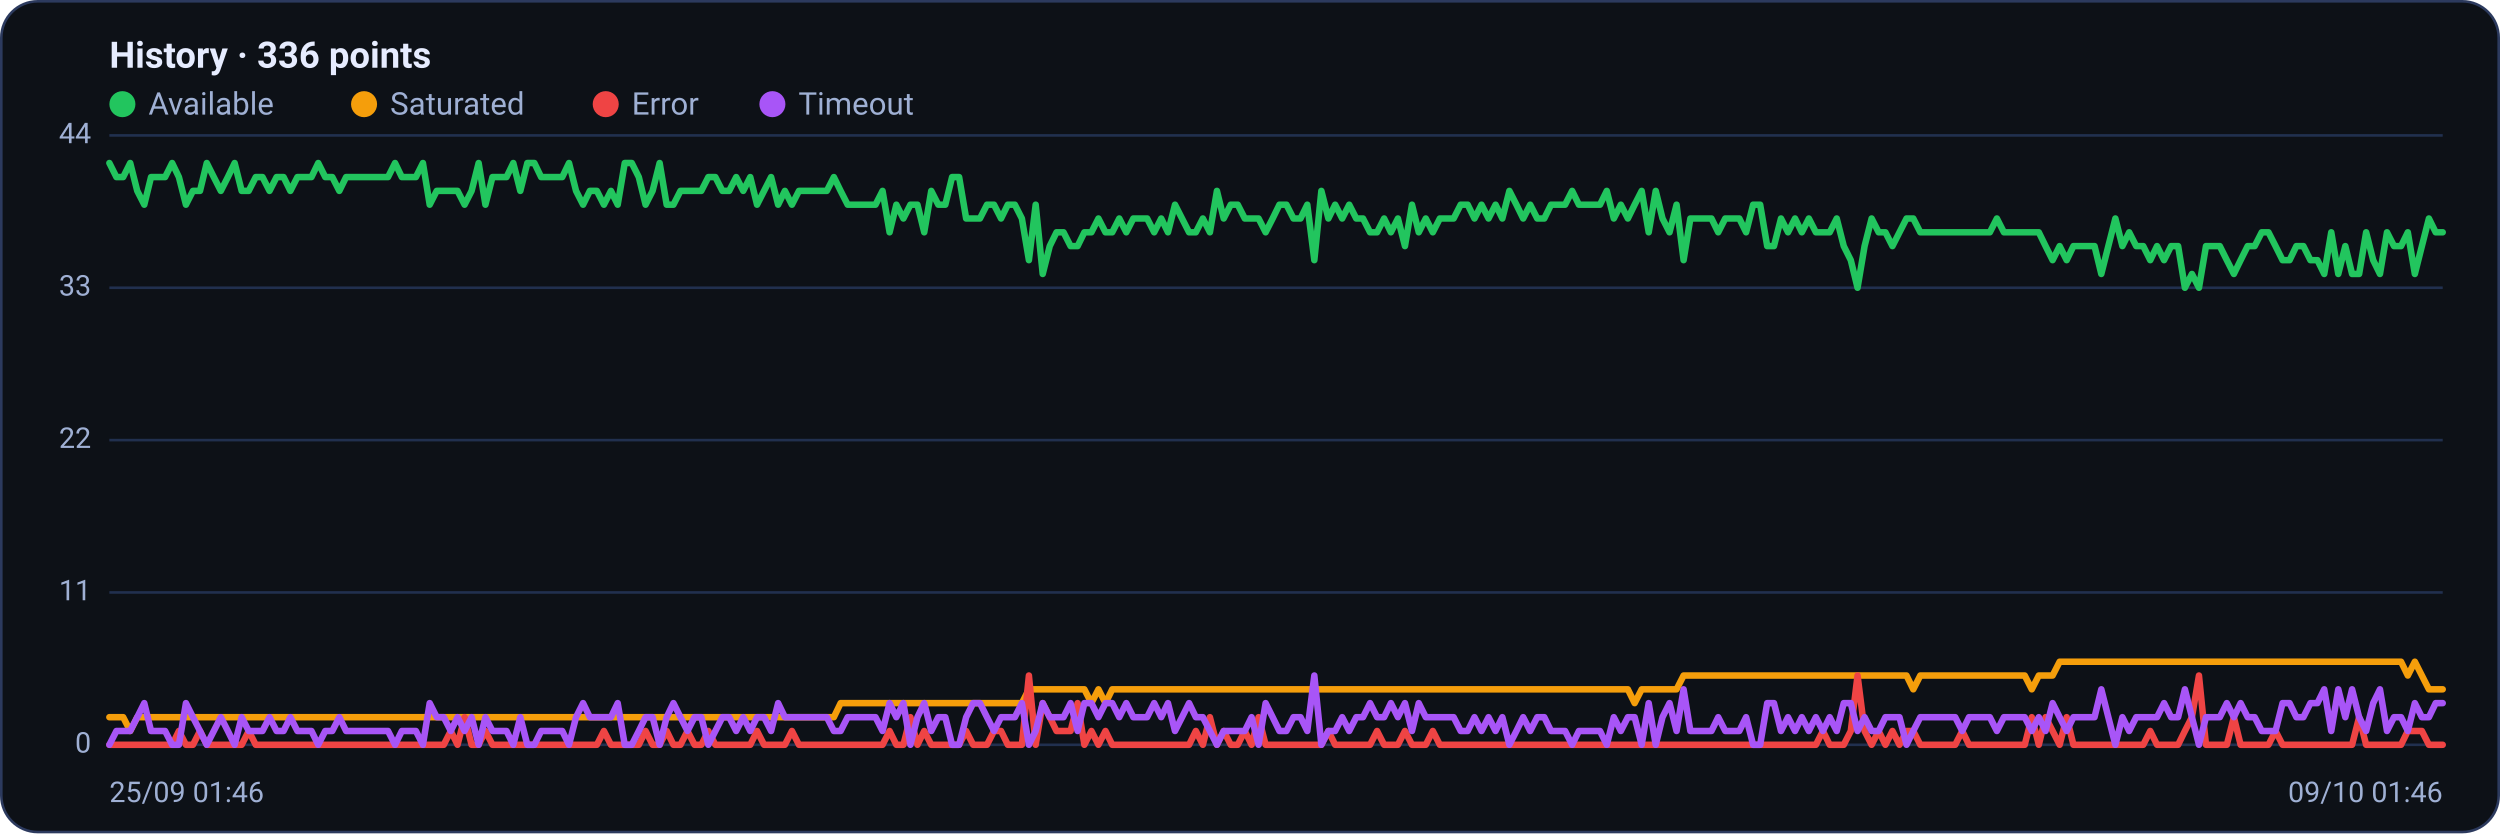
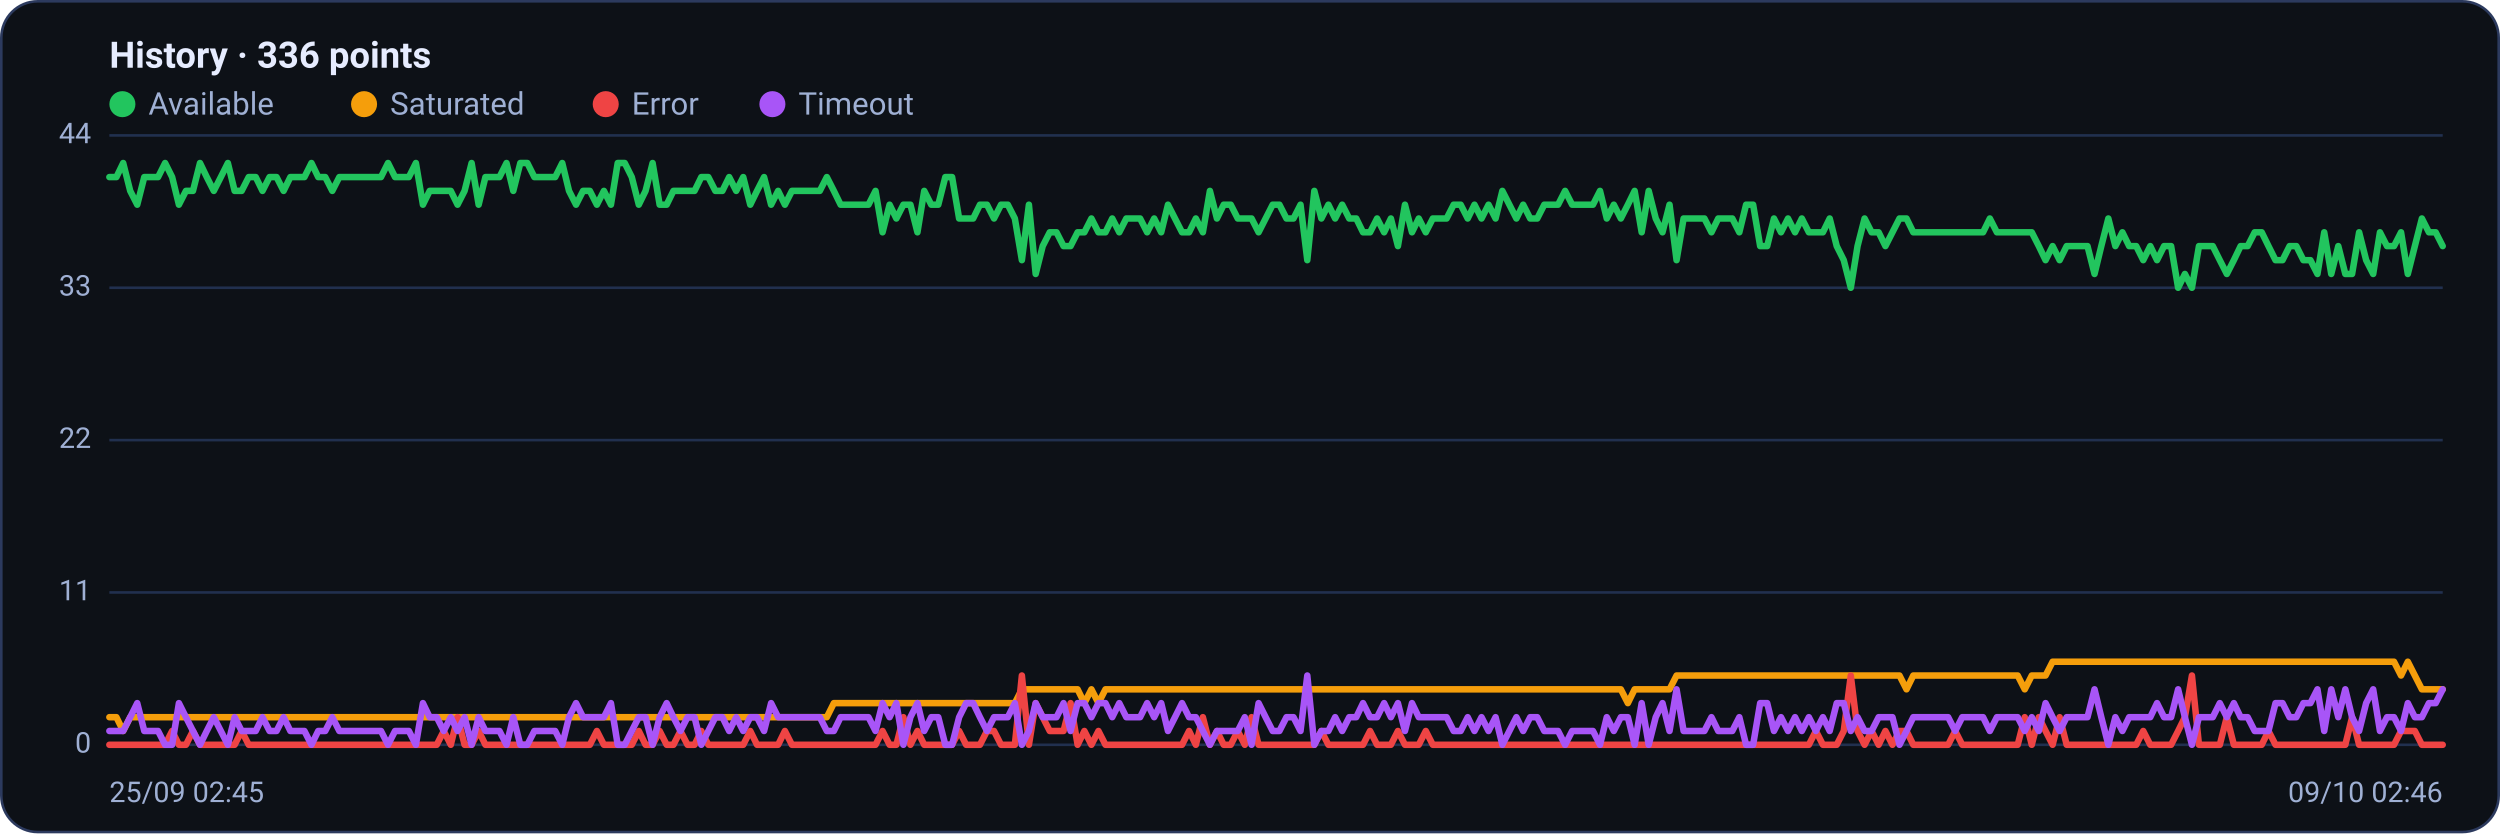
<svg xmlns="http://www.w3.org/2000/svg" viewBox="0 0 960 320" width="960" height="320" font-family="Segoe UI, system-ui, -apple-system, Roboto, Helvetica, Arial, sans-serif" role="img" aria-label="Availability history per region">
  <rect x="0.5" y="0.5" width="959" height="319" rx="14" fill="#0d1117" stroke="#2c3a5e" />
  <text x="42" y="26" font-size="14" font-weight="600" fill="#e6ecff">History · 336 points</text>
  <circle cx="47" cy="40" r="5" fill="#22c55e" />
  <text x="57" y="44" font-size="12" fill="#9fb0d4">Available</text>
  <circle cx="139.8" cy="40" r="5" fill="#f59e0b" />
  <text x="149.8" y="44" font-size="12" fill="#9fb0d4">Saturated</text>
  <circle cx="232.6" cy="40" r="5" fill="#ef4444" />
  <text x="242.6" y="44" font-size="12" fill="#9fb0d4">Error</text>
  <circle cx="296.6" cy="40" r="5" fill="#a855f7" />
  <text x="306.6" y="44" font-size="12" fill="#9fb0d4">Timeout</text>
  <line x1="42" y1="286.0" x2="938" y2="286.0" stroke="#21304f" stroke-width="1" />
  <text x="35" y="289.0" text-anchor="end" font-size="11" fill="#9fb0d4">0</text>
  <line x1="42" y1="227.5" x2="938" y2="227.5" stroke="#21304f" stroke-width="1" />
  <text x="35" y="230.5" text-anchor="end" font-size="11" fill="#9fb0d4">11</text>
  <line x1="42" y1="169.0" x2="938" y2="169.0" stroke="#21304f" stroke-width="1" />
  <text x="35" y="172.0" text-anchor="end" font-size="11" fill="#9fb0d4">22</text>
  <line x1="42" y1="110.5" x2="938" y2="110.5" stroke="#21304f" stroke-width="1" />
  <text x="35" y="113.5" text-anchor="end" font-size="11" fill="#9fb0d4">33</text>
  <line x1="42" y1="52.0" x2="938" y2="52.0" stroke="#21304f" stroke-width="1" />
  <text x="35" y="55.0" text-anchor="end" font-size="11" fill="#9fb0d4">44</text>
-   <polyline fill="none" stroke="#22c55e" stroke-width="2.5" stroke-linejoin="round" stroke-linecap="round" points="42.0,62.6 44.7,68.0 47.3,68.0 50.0,62.6 52.7,73.3 55.4,78.6 58.0,68.0 60.7,68.0 63.4,68.0 66.1,62.6 68.7,68.0 71.4,78.6 74.1,73.3 76.8,73.3 79.4,62.6 82.1,68.0 84.8,73.3 87.5,68.0 90.1,62.6 92.8,73.3 95.5,73.3 98.2,68.0 100.8,68.0 103.5,73.3 106.2,68.0 108.9,68.0 111.5,73.3 114.2,68.0 116.9,68.0 119.6,68.0 122.2,62.6 124.9,68.0 127.6,68.0 130.3,73.3 132.9,68.0 135.6,68.0 138.3,68.0 141.0,68.0 143.6,68.0 146.3,68.0 149.0,68.0 151.7,62.6 154.3,68.0 157.0,68.0 159.7,68.0 162.4,62.6 165.0,78.6 167.7,73.3 170.4,73.3 173.1,73.3 175.7,73.3 178.4,78.6 181.1,73.3 183.8,62.6 186.4,78.6 189.1,68.0 191.8,68.0 194.5,68.0 197.1,62.6 199.8,73.3 202.5,62.6 205.2,62.6 207.8,68.0 210.5,68.0 213.2,68.0 215.9,68.0 218.5,62.6 221.2,73.3 223.9,78.6 226.5,73.3 229.2,73.3 231.9,78.6 234.6,73.3 237.2,78.6 239.9,62.6 242.6,62.6 245.3,68.0 247.9,78.6 250.6,73.3 253.3,62.6 256.0,78.6 258.6,78.6 261.3,73.3 264.0,73.3 266.7,73.3 269.3,73.3 272.0,68.0 274.7,68.0 277.4,73.3 280.0,73.3 282.7,68.0 285.4,73.3 288.1,68.0 290.7,78.6 293.4,73.3 296.1,68.0 298.8,78.6 301.4,73.3 304.1,78.6 306.8,73.3 309.5,73.3 312.1,73.3 314.8,73.3 317.5,73.3 320.2,68.0 322.8,73.3 325.5,78.6 328.2,78.6 330.9,78.6 333.5,78.6 336.2,78.6 338.9,73.3 341.6,89.2 344.2,78.6 346.9,83.9 349.6,78.6 352.3,78.6 354.9,89.2 357.6,73.3 360.3,78.6 363.0,78.6 365.6,68.0 368.3,68.0 371.0,83.9 373.7,83.9 376.3,83.9 379.0,78.6 381.7,78.6 384.4,83.9 387.0,78.6 389.7,78.6 392.4,83.9 395.1,99.9 397.7,78.6 400.4,105.2 403.1,94.5 405.7,89.2 408.4,89.2 411.1,94.5 413.8,94.5 416.4,89.2 419.1,89.2 421.8,83.9 424.5,89.2 427.1,89.2 429.8,83.9 432.5,89.2 435.2,83.9 437.8,83.9 440.5,83.9 443.2,89.2 445.9,83.9 448.5,89.2 451.2,78.6 453.9,83.9 456.6,89.2 459.2,89.2 461.9,83.9 464.6,89.2 467.3,73.3 469.9,83.9 472.6,78.6 475.3,78.6 478.0,83.9 480.6,83.9 483.3,83.9 486.0,89.2 488.7,83.9 491.3,78.6 494.0,78.6 496.7,83.9 499.4,83.9 502.0,78.6 504.7,99.9 507.4,73.3 510.1,83.9 512.7,78.6 515.4,83.9 518.1,78.6 520.8,83.9 523.4,83.9 526.1,89.2 528.8,89.2 531.5,83.9 534.1,89.2 536.8,83.9 539.5,94.5 542.2,78.6 544.8,89.2 547.5,83.9 550.2,89.2 552.9,83.9 555.5,83.9 558.2,83.9 560.9,78.6 563.6,78.6 566.2,83.9 568.9,78.6 571.6,83.9 574.3,78.6 576.9,83.9 579.6,73.3 582.3,78.6 584.9,83.9 587.6,78.6 590.3,83.9 593.0,83.9 595.6,78.6 598.3,78.6 601.0,78.6 603.7,73.3 606.3,78.6 609.0,78.6 611.7,78.6 614.4,78.6 617.0,73.3 619.7,83.9 622.4,78.6 625.1,83.9 627.7,78.6 630.4,73.3 633.1,89.2 635.8,73.3 638.4,83.9 641.1,89.2 643.8,78.6 646.5,99.9 649.1,83.9 651.8,83.9 654.5,83.9 657.2,83.9 659.8,89.2 662.5,83.9 665.2,83.9 667.9,83.9 670.5,89.2 673.2,78.6 675.9,78.6 678.6,94.5 681.2,94.5 683.9,83.9 686.6,89.2 689.3,83.9 691.9,89.2 694.6,83.9 697.3,89.2 700.0,89.2 702.6,89.2 705.3,83.9 708.0,94.5 710.7,99.9 713.3,110.5 716.0,94.5 718.7,83.9 721.4,89.2 724.0,89.2 726.7,94.5 729.4,89.2 732.1,83.9 734.7,83.9 737.4,89.2 740.1,89.2 742.8,89.2 745.4,89.2 748.1,89.2 750.8,89.2 753.5,89.2 756.1,89.2 758.8,89.2 761.5,89.2 764.1,89.2 766.8,83.9 769.5,89.2 772.2,89.2 774.8,89.2 777.5,89.2 780.2,89.2 782.9,89.2 785.5,94.5 788.2,99.9 790.9,94.5 793.6,99.9 796.2,94.5 798.9,94.5 801.6,94.5 804.3,94.5 806.9,105.2 809.6,94.5 812.3,83.9 815.0,94.5 817.6,89.2 820.3,94.5 823.0,94.5 825.7,99.9 828.3,94.5 831.0,99.9 833.7,94.5 836.4,94.5 839.0,110.5 841.7,105.2 844.4,110.5 847.1,94.5 849.7,94.5 852.4,94.5 855.1,99.9 857.8,105.2 860.4,99.9 863.1,94.5 865.8,94.5 868.5,89.2 871.1,89.2 873.8,94.5 876.5,99.9 879.2,99.9 881.8,94.5 884.5,94.5 887.2,99.9 889.9,99.9 892.5,105.2 895.2,89.2 897.9,105.2 900.6,94.5 903.2,105.2 905.9,105.2 908.6,89.2 911.3,99.9 913.9,105.2 916.6,89.2 919.3,94.5 922.0,94.5 924.6,89.2 927.3,105.2 930.0,94.5 932.7,83.9 935.3,89.2 938.0,89.2" />
-   <polyline fill="none" stroke="#f59e0b" stroke-width="2.5" stroke-linejoin="round" stroke-linecap="round" points="42.0,275.4 44.7,275.4 47.3,275.4 50.0,280.7 52.7,275.4 55.4,275.4 58.0,275.4 60.7,275.4 63.4,275.4 66.1,275.4 68.7,275.4 71.4,275.4 74.1,275.4 76.8,275.4 79.4,275.4 82.1,275.4 84.8,275.4 87.5,275.4 90.1,275.4 92.8,275.4 95.5,275.4 98.2,275.4 100.8,275.4 103.5,275.4 106.2,275.4 108.9,275.4 111.5,275.4 114.2,275.4 116.9,275.4 119.6,275.4 122.2,275.4 124.9,275.4 127.6,275.4 130.3,275.4 132.9,275.4 135.6,275.4 138.3,275.4 141.0,275.4 143.6,275.4 146.3,275.4 149.0,275.4 151.7,275.4 154.3,275.4 157.0,275.4 159.7,275.4 162.4,275.4 165.0,275.4 167.7,275.4 170.4,275.4 173.1,275.4 175.7,275.4 178.4,275.4 181.1,275.4 183.8,275.4 186.4,275.4 189.1,275.4 191.8,275.4 194.5,275.4 197.1,275.4 199.8,275.4 202.5,275.4 205.2,275.4 207.8,275.4 210.5,275.4 213.2,275.4 215.9,275.4 218.5,275.4 221.2,275.4 223.9,275.4 226.5,275.4 229.2,275.4 231.9,275.4 234.6,275.4 237.2,275.4 239.9,275.4 242.6,275.4 245.3,275.4 247.9,275.4 250.6,275.4 253.3,275.4 256.0,275.4 258.6,275.4 261.3,275.4 264.0,275.4 266.7,275.4 269.3,275.4 272.0,275.4 274.7,275.4 277.4,275.4 280.0,275.4 282.7,275.4 285.4,275.4 288.1,275.4 290.7,275.4 293.4,275.4 296.1,275.4 298.8,275.4 301.4,275.4 304.1,275.4 306.8,275.4 309.5,275.4 312.1,275.4 314.8,275.4 317.5,275.4 320.2,275.4 322.8,270.0 325.5,270.0 328.2,270.0 330.9,270.0 333.5,270.0 336.2,270.0 338.9,270.0 341.6,270.0 344.2,270.0 346.9,270.0 349.6,270.0 352.3,270.0 354.9,270.0 357.6,270.0 360.3,270.0 363.0,270.0 365.6,270.0 368.3,270.0 371.0,270.0 373.7,270.0 376.3,270.0 379.0,270.0 381.7,270.0 384.4,270.0 387.0,270.0 389.7,270.0 392.4,270.0 395.1,264.7 397.7,264.7 400.4,264.7 403.1,264.7 405.7,264.7 408.4,264.7 411.1,264.7 413.8,264.7 416.4,264.7 419.1,270.0 421.8,264.7 424.5,270.0 427.1,264.7 429.8,264.7 432.5,264.7 435.2,264.7 437.8,264.7 440.5,264.7 443.2,264.7 445.9,264.7 448.5,264.7 451.2,264.7 453.9,264.7 456.6,264.7 459.2,264.7 461.9,264.7 464.6,264.7 467.3,264.7 469.9,264.7 472.6,264.7 475.3,264.7 478.0,264.7 480.6,264.7 483.3,264.7 486.0,264.7 488.7,264.7 491.3,264.7 494.0,264.7 496.7,264.7 499.4,264.7 502.0,264.7 504.7,264.7 507.4,264.7 510.1,264.7 512.7,264.7 515.4,264.7 518.1,264.7 520.8,264.7 523.4,264.7 526.1,264.7 528.8,264.7 531.5,264.7 534.1,264.7 536.8,264.7 539.5,264.7 542.2,264.7 544.8,264.7 547.5,264.7 550.2,264.7 552.9,264.7 555.5,264.7 558.2,264.7 560.9,264.7 563.6,264.7 566.2,264.7 568.9,264.7 571.6,264.7 574.3,264.7 576.9,264.7 579.6,264.7 582.3,264.7 584.9,264.7 587.6,264.7 590.3,264.7 593.0,264.7 595.6,264.7 598.3,264.7 601.0,264.7 603.7,264.7 606.3,264.7 609.0,264.7 611.7,264.7 614.4,264.7 617.0,264.7 619.7,264.7 622.4,264.7 625.1,264.7 627.7,270.0 630.4,264.7 633.1,264.7 635.8,264.7 638.4,264.7 641.1,264.7 643.8,264.7 646.5,259.4 649.1,259.4 651.8,259.4 654.5,259.4 657.2,259.4 659.8,259.4 662.5,259.4 665.2,259.4 667.9,259.4 670.5,259.4 673.2,259.4 675.9,259.4 678.6,259.4 681.2,259.4 683.9,259.4 686.6,259.4 689.3,259.4 691.9,259.4 694.6,259.4 697.3,259.4 700.0,259.4 702.6,259.4 705.3,259.4 708.0,259.4 710.7,259.4 713.3,259.4 716.0,259.4 718.7,259.4 721.4,259.4 724.0,259.4 726.7,259.4 729.4,259.4 732.1,259.4 734.7,264.7 737.4,259.4 740.1,259.4 742.8,259.4 745.4,259.4 748.1,259.4 750.8,259.4 753.5,259.4 756.1,259.4 758.8,259.4 761.5,259.4 764.1,259.4 766.8,259.4 769.5,259.4 772.2,259.4 774.8,259.4 777.5,259.4 780.2,264.7 782.9,259.4 785.5,259.4 788.2,259.4 790.9,254.1 793.6,254.1 796.2,254.1 798.9,254.1 801.6,254.1 804.3,254.1 806.9,254.1 809.6,254.1 812.3,254.1 815.0,254.1 817.6,254.1 820.3,254.1 823.0,254.1 825.7,254.1 828.3,254.1 831.0,254.1 833.7,254.1 836.4,254.1 839.0,254.1 841.7,254.1 844.4,254.1 847.1,254.1 849.7,254.1 852.4,254.1 855.1,254.1 857.8,254.1 860.4,254.1 863.1,254.1 865.8,254.1 868.5,254.1 871.1,254.1 873.8,254.1 876.5,254.1 879.2,254.1 881.8,254.1 884.5,254.1 887.2,254.1 889.9,254.1 892.5,254.1 895.2,254.1 897.9,254.1 900.6,254.1 903.2,254.1 905.9,254.1 908.6,254.1 911.3,254.1 913.9,254.1 916.6,254.1 919.3,254.1 922.0,254.1 924.6,259.4 927.3,254.1 930.0,259.4 932.7,264.7 935.3,264.7 938.0,264.7" />
-   <polyline fill="none" stroke="#ef4444" stroke-width="2.5" stroke-linejoin="round" stroke-linecap="round" points="42.0,286.0 44.7,286.0 47.3,286.0 50.0,286.0 52.7,286.0 55.4,286.0 58.0,286.0 60.7,286.0 63.4,286.0 66.1,286.0 68.7,280.7 71.4,286.0 74.1,286.0 76.8,280.7 79.4,286.0 82.1,286.0 84.8,286.0 87.5,286.0 90.1,286.0 92.8,286.0 95.5,280.7 98.2,286.0 100.8,286.0 103.5,286.0 106.2,286.0 108.9,286.0 111.5,286.0 114.2,286.0 116.9,286.0 119.6,286.0 122.2,286.0 124.9,286.0 127.6,286.0 130.3,286.0 132.9,286.0 135.6,286.0 138.3,286.0 141.0,286.0 143.6,286.0 146.3,286.0 149.0,286.0 151.7,286.0 154.3,286.0 157.0,286.0 159.7,286.0 162.4,286.0 165.0,286.0 167.7,286.0 170.4,286.0 173.1,280.7 175.7,286.0 178.4,275.4 181.1,286.0 183.8,286.0 186.4,280.7 189.1,286.0 191.8,286.0 194.5,286.0 197.1,286.0 199.8,286.0 202.5,286.0 205.2,286.0 207.8,286.0 210.5,286.0 213.2,286.0 215.9,286.0 218.5,286.0 221.2,286.0 223.9,286.0 226.5,286.0 229.2,286.0 231.9,280.7 234.6,286.0 237.2,286.0 239.9,286.0 242.6,286.0 245.3,286.0 247.9,280.7 250.6,286.0 253.3,286.0 256.0,280.7 258.6,286.0 261.3,286.0 264.0,280.7 266.7,286.0 269.3,286.0 272.0,280.7 274.7,286.0 277.4,286.0 280.0,286.0 282.7,286.0 285.4,286.0 288.1,286.0 290.7,280.7 293.4,286.0 296.1,286.0 298.8,286.0 301.4,286.0 304.1,280.7 306.8,286.0 309.5,286.0 312.1,286.0 314.8,286.0 317.5,286.0 320.2,286.0 322.8,286.0 325.5,286.0 328.2,286.0 330.9,286.0 333.5,286.0 336.2,286.0 338.9,286.0 341.6,280.7 344.2,286.0 346.9,286.0 349.6,275.4 352.3,286.0 354.9,280.7 357.6,286.0 360.3,286.0 363.0,286.0 365.6,286.0 368.3,286.0 371.0,280.7 373.7,286.0 376.3,286.0 379.0,286.0 381.7,280.7 384.4,280.7 387.0,286.0 389.7,286.0 392.4,286.0 395.1,259.4 397.7,286.0 400.4,270.0 403.1,275.4 405.7,280.7 408.4,280.7 411.1,280.7 413.8,270.0 416.4,286.0 419.1,280.7 421.8,286.0 424.5,280.7 427.1,286.0 429.8,286.0 432.5,286.0 435.2,286.0 437.8,286.0 440.5,286.0 443.2,286.0 445.9,286.0 448.5,286.0 451.2,286.0 453.9,286.0 456.6,286.0 459.2,280.7 461.9,286.0 464.6,275.4 467.3,286.0 469.9,280.7 472.6,286.0 475.3,286.0 478.0,280.7 480.6,286.0 483.3,275.4 486.0,286.0 488.7,286.0 491.3,286.0 494.0,286.0 496.7,286.0 499.4,286.0 502.0,286.0 504.7,286.0 507.4,286.0 510.1,280.7 512.7,286.0 515.4,286.0 518.1,286.0 520.8,286.0 523.4,286.0 526.1,286.0 528.8,280.7 531.5,286.0 534.1,286.0 536.8,286.0 539.5,280.7 542.2,286.0 544.8,286.0 547.5,286.0 550.2,280.7 552.9,286.0 555.5,286.0 558.2,286.0 560.9,286.0 563.6,286.0 566.2,286.0 568.9,286.0 571.6,286.0 574.3,286.0 576.9,286.0 579.6,286.0 582.3,286.0 584.9,286.0 587.6,286.0 590.3,286.0 593.0,286.0 595.6,286.0 598.3,286.0 601.0,286.0 603.7,286.0 606.3,286.0 609.0,286.0 611.7,286.0 614.4,286.0 617.0,286.0 619.7,286.0 622.4,286.0 625.1,286.0 627.7,286.0 630.4,286.0 633.1,286.0 635.8,286.0 638.4,286.0 641.1,286.0 643.8,286.0 646.5,286.0 649.1,286.0 651.8,286.0 654.5,286.0 657.2,286.0 659.8,286.0 662.5,286.0 665.2,286.0 667.9,286.0 670.5,286.0 673.2,286.0 675.9,286.0 678.6,286.0 681.2,286.0 683.9,286.0 686.6,286.0 689.3,286.0 691.9,286.0 694.6,286.0 697.3,286.0 700.0,280.7 702.6,286.0 705.3,286.0 708.0,286.0 710.7,280.7 713.3,259.4 716.0,280.7 718.7,286.0 721.4,280.7 724.0,286.0 726.7,280.7 729.4,286.0 732.1,280.7 734.7,280.7 737.4,286.0 740.1,286.0 742.8,286.0 745.4,286.0 748.1,286.0 750.8,286.0 753.5,280.7 756.1,286.0 758.8,286.0 761.5,286.0 764.1,286.0 766.8,286.0 769.5,286.0 772.2,286.0 774.8,286.0 777.5,286.0 780.2,275.4 782.9,286.0 785.5,275.4 788.2,280.7 790.9,286.0 793.6,275.4 796.2,286.0 798.9,286.0 801.6,286.0 804.3,286.0 806.9,286.0 809.6,286.0 812.3,286.0 815.0,286.0 817.6,286.0 820.3,286.0 823.0,286.0 825.7,280.7 828.3,286.0 831.0,286.0 833.7,286.0 836.4,286.0 839.0,280.7 841.7,275.4 844.4,259.4 847.1,286.0 849.7,286.0 852.4,286.0 855.1,286.0 857.8,275.4 860.4,286.0 863.1,286.0 865.8,286.0 868.5,286.0 871.1,286.0 873.8,280.7 876.5,286.0 879.2,286.0 881.8,286.0 884.5,286.0 887.2,286.0 889.9,286.0 892.5,286.0 895.2,286.0 897.9,286.0 900.6,286.0 903.2,286.0 905.9,275.4 908.6,286.0 911.3,286.0 913.9,286.0 916.6,286.0 919.3,286.0 922.0,286.0 924.6,280.7 927.3,280.7 930.0,280.7 932.7,286.0 935.3,286.0 938.0,286.0" />
-   <polyline fill="none" stroke="#a855f7" stroke-width="2.5" stroke-linejoin="round" stroke-linecap="round" points="42.0,286.0 44.7,280.7 47.3,280.7 50.0,280.7 52.7,275.4 55.4,270.0 58.0,280.7 60.7,280.7 63.4,280.7 66.1,286.0 68.7,286.0 71.4,270.0 74.1,275.4 76.8,280.7 79.4,286.0 82.1,280.7 84.8,275.4 87.5,280.7 90.1,286.0 92.8,275.4 95.5,280.7 98.2,280.7 100.8,280.7 103.5,275.4 106.2,280.7 108.9,280.7 111.5,275.4 114.2,280.7 116.9,280.7 119.6,280.7 122.2,286.0 124.9,280.7 127.6,280.7 130.3,275.4 132.9,280.7 135.6,280.7 138.3,280.7 141.0,280.7 143.6,280.7 146.3,280.7 149.0,280.7 151.7,286.0 154.3,280.7 157.0,280.7 159.7,280.7 162.4,286.0 165.0,270.0 167.7,275.4 170.4,275.4 173.1,280.7 175.7,275.4 178.4,280.7 181.1,275.4 183.8,286.0 186.4,275.4 189.1,280.7 191.8,280.7 194.5,280.7 197.1,286.0 199.8,275.4 202.5,286.0 205.2,286.0 207.8,280.7 210.5,280.7 213.2,280.7 215.9,280.7 218.5,286.0 221.2,275.4 223.9,270.0 226.5,275.4 229.2,275.4 231.9,275.4 234.6,275.4 237.2,270.0 239.9,286.0 242.6,286.0 245.3,280.7 247.9,275.4 250.6,275.4 253.3,286.0 256.0,275.4 258.6,270.0 261.3,275.4 264.0,280.7 266.7,275.4 269.3,275.4 272.0,286.0 274.7,280.7 277.4,275.4 280.0,275.4 282.7,280.7 285.4,275.4 288.1,280.7 290.7,275.4 293.4,275.4 296.1,280.7 298.8,270.0 301.4,275.4 304.1,275.4 306.8,275.4 309.5,275.4 312.1,275.4 314.8,275.4 317.5,275.4 320.2,280.7 322.8,280.7 325.5,275.4 328.2,275.4 330.9,275.4 333.5,275.4 336.2,275.4 338.9,280.7 341.6,270.0 344.2,275.4 346.9,270.0 349.6,286.0 352.3,275.4 354.9,270.0 357.6,280.7 360.3,275.4 363.0,275.4 365.6,286.0 368.3,286.0 371.0,275.4 373.7,270.0 376.3,270.0 379.0,275.4 381.7,280.7 384.4,275.4 387.0,275.4 389.7,275.4 392.4,270.0 395.1,286.0 397.7,280.7 400.4,270.0 403.1,275.4 405.7,275.4 408.4,275.4 411.1,270.0 413.8,280.7 416.4,270.0 419.1,270.0 421.8,275.4 424.5,270.0 427.1,270.0 429.8,275.4 432.5,270.0 435.2,275.4 437.8,275.4 440.5,275.4 443.2,270.0 445.9,275.4 448.5,270.0 451.2,280.7 453.9,275.4 456.6,270.0 459.2,275.4 461.9,275.4 464.6,280.7 467.3,286.0 469.9,280.7 472.6,280.7 475.3,280.7 478.0,280.7 480.6,275.4 483.3,286.0 486.0,270.0 488.7,275.4 491.3,280.7 494.0,280.7 496.7,275.4 499.4,275.4 502.0,280.7 504.7,259.4 507.4,286.0 510.1,280.7 512.7,280.7 515.4,275.4 518.1,280.7 520.8,275.4 523.4,275.4 526.1,270.0 528.8,275.4 531.5,275.4 534.1,270.0 536.8,275.4 539.5,270.0 542.2,280.7 544.8,270.0 547.5,275.4 550.2,275.4 552.9,275.4 555.5,275.4 558.2,275.4 560.9,280.7 563.6,280.7 566.2,275.4 568.9,280.7 571.6,275.4 574.3,280.7 576.9,275.4 579.6,286.0 582.3,280.7 584.9,275.4 587.6,280.7 590.3,275.4 593.0,275.4 595.6,280.7 598.3,280.7 601.0,280.7 603.7,286.0 606.3,280.7 609.0,280.7 611.7,280.7 614.4,280.7 617.0,286.0 619.7,275.4 622.4,280.7 625.1,275.4 627.7,275.4 630.4,286.0 633.1,270.0 635.8,286.0 638.4,275.4 641.1,270.0 643.8,280.7 646.5,264.7 649.1,280.7 651.8,280.7 654.5,280.7 657.2,280.7 659.8,275.4 662.5,280.7 665.2,280.7 667.9,280.7 670.5,275.4 673.2,286.0 675.9,286.0 678.6,270.0 681.2,270.0 683.9,280.7 686.6,275.4 689.3,280.7 691.9,275.4 694.6,280.7 697.3,275.4 700.0,280.7 702.6,275.4 705.3,280.7 708.0,270.0 710.7,270.0 713.3,280.7 716.0,275.4 718.7,280.7 721.4,280.7 724.0,275.4 726.7,275.4 729.4,275.4 732.1,286.0 734.7,280.7 737.4,275.4 740.1,275.4 742.8,275.4 745.4,275.4 748.1,275.4 750.8,275.4 753.5,280.7 756.1,275.4 758.8,275.4 761.5,275.4 764.1,275.4 766.8,280.7 769.5,275.4 772.2,275.4 774.8,275.4 777.5,275.4 780.2,280.7 782.9,275.4 785.5,280.7 788.2,270.0 790.9,275.4 793.6,280.7 796.2,275.4 798.9,275.4 801.6,275.4 804.3,275.4 806.9,264.7 809.6,275.4 812.3,286.0 815.0,275.4 817.6,280.7 820.3,275.4 823.0,275.4 825.7,275.4 828.3,275.4 831.0,270.0 833.7,275.4 836.4,275.4 839.0,264.7 841.7,275.4 844.4,286.0 847.1,275.4 849.7,275.4 852.4,275.4 855.1,270.0 857.8,275.4 860.4,270.0 863.1,275.4 865.8,275.4 868.5,280.7 871.1,280.7 873.8,280.7 876.5,270.0 879.2,270.0 881.8,275.4 884.5,275.4 887.2,270.0 889.9,270.0 892.5,264.7 895.2,280.7 897.9,264.7 900.6,275.4 903.2,264.7 905.9,275.4 908.6,280.7 911.3,270.0 913.9,264.7 916.6,280.7 919.3,275.4 922.0,275.4 924.6,280.7 927.3,270.0 930.0,275.4 932.7,275.4 935.3,270.0 938.0,270.0" />
-   <text x="42" y="308" font-size="11" fill="#9fb0d4">25/09 01:46</text>
-   <text x="938" y="308" text-anchor="end" font-size="11" fill="#9fb0d4">09/10 01:46</text>
+   <polyline fill="none" stroke="#22c55e" stroke-width="2.5" stroke-linejoin="round" stroke-linecap="round" points="42.0,68.0 44.7,68.0 47.3,62.6 50.0,73.3 52.7,78.6 55.4,68.0 58.0,68.0 60.7,68.0 63.4,62.6 66.1,68.0 68.7,78.6 71.4,73.3 74.1,73.3 76.8,62.6 79.4,68.0 82.1,73.3 84.8,68.0 87.5,62.6 90.1,73.3 92.8,73.3 95.5,68.0 98.2,68.0 100.8,73.3 103.5,68.0 106.2,68.0 108.9,73.3 111.5,68.0 114.2,68.0 116.9,68.0 119.6,62.6 122.2,68.0 124.9,68.0 127.6,73.3 130.3,68.0 132.9,68.0 135.6,68.0 138.3,68.0 141.0,68.0 143.6,68.0 146.3,68.0 149.0,62.6 151.7,68.0 154.3,68.0 157.0,68.0 159.7,62.6 162.4,78.6 165.0,73.3 167.7,73.3 170.4,73.3 173.1,73.3 175.7,78.6 178.4,73.3 181.1,62.6 183.8,78.6 186.4,68.0 189.1,68.0 191.8,68.0 194.5,62.6 197.1,73.3 199.8,62.6 202.5,62.6 205.2,68.0 207.8,68.0 210.5,68.0 213.2,68.0 215.9,62.6 218.5,73.3 221.2,78.6 223.9,73.3 226.5,73.3 229.2,78.6 231.9,73.3 234.6,78.6 237.2,62.6 239.9,62.6 242.6,68.0 245.3,78.6 247.9,73.3 250.6,62.6 253.3,78.6 256.0,78.6 258.6,73.3 261.3,73.3 264.0,73.3 266.7,73.3 269.3,68.0 272.0,68.0 274.7,73.3 277.4,73.3 280.0,68.0 282.7,73.3 285.4,68.0 288.1,78.6 290.7,73.3 293.4,68.0 296.1,78.6 298.8,73.3 301.4,78.6 304.1,73.3 306.8,73.3 309.5,73.3 312.1,73.3 314.8,73.3 317.5,68.0 320.2,73.3 322.8,78.6 325.5,78.6 328.2,78.6 330.9,78.6 333.5,78.6 336.2,73.3 338.9,89.2 341.6,78.6 344.2,83.9 346.9,78.6 349.6,78.6 352.3,89.2 354.9,73.3 357.6,78.6 360.3,78.6 363.0,68.0 365.6,68.0 368.3,83.9 371.0,83.9 373.7,83.9 376.3,78.6 379.0,78.6 381.7,83.9 384.4,78.6 387.0,78.6 389.7,83.9 392.4,99.9 395.1,78.6 397.7,105.2 400.4,94.5 403.1,89.2 405.7,89.2 408.4,94.5 411.1,94.5 413.8,89.2 416.4,89.2 419.1,83.9 421.8,89.2 424.5,89.2 427.1,83.9 429.8,89.2 432.5,83.9 435.2,83.9 437.8,83.9 440.5,89.2 443.2,83.9 445.9,89.2 448.5,78.6 451.2,83.9 453.9,89.2 456.6,89.2 459.2,83.9 461.9,89.2 464.6,73.3 467.3,83.9 469.9,78.6 472.6,78.6 475.3,83.9 478.0,83.9 480.6,83.9 483.3,89.2 486.0,83.9 488.7,78.6 491.3,78.6 494.0,83.9 496.7,83.9 499.4,78.6 502.0,99.9 504.7,73.3 507.4,83.9 510.1,78.6 512.7,83.9 515.4,78.6 518.1,83.9 520.8,83.9 523.4,89.2 526.1,89.2 528.8,83.9 531.5,89.2 534.1,83.9 536.8,94.5 539.5,78.6 542.2,89.2 544.8,83.9 547.5,89.2 550.2,83.9 552.9,83.9 555.5,83.9 558.2,78.6 560.9,78.6 563.6,83.9 566.2,78.6 568.9,83.9 571.6,78.6 574.3,83.9 576.9,73.3 579.6,78.6 582.3,83.9 584.9,78.6 587.6,83.9 590.3,83.9 593.0,78.6 595.6,78.6 598.3,78.6 601.0,73.3 603.7,78.6 606.3,78.6 609.0,78.6 611.7,78.6 614.4,73.3 617.0,83.9 619.7,78.6 622.4,83.9 625.1,78.6 627.7,73.3 630.4,89.2 633.1,73.3 635.8,83.9 638.4,89.2 641.1,78.6 643.8,99.9 646.5,83.9 649.1,83.9 651.8,83.9 654.5,83.9 657.2,89.2 659.8,83.9 662.5,83.9 665.2,83.9 667.9,89.2 670.5,78.6 673.2,78.6 675.9,94.5 678.6,94.5 681.2,83.9 683.9,89.2 686.6,83.9 689.3,89.2 691.9,83.9 694.6,89.2 697.3,89.2 700.0,89.2 702.6,83.9 705.3,94.5 708.0,99.9 710.7,110.5 713.3,94.5 716.0,83.9 718.7,89.2 721.4,89.2 724.0,94.5 726.7,89.2 729.4,83.9 732.1,83.9 734.7,89.2 737.4,89.2 740.1,89.2 742.8,89.2 745.4,89.2 748.1,89.2 750.8,89.2 753.5,89.2 756.1,89.2 758.8,89.2 761.5,89.2 764.1,83.9 766.8,89.2 769.5,89.2 772.2,89.2 774.8,89.2 777.5,89.2 780.2,89.2 782.9,94.5 785.5,99.9 788.2,94.5 790.9,99.9 793.6,94.5 796.2,94.5 798.9,94.5 801.6,94.5 804.3,105.2 806.9,94.5 809.6,83.9 812.3,94.5 815.0,89.2 817.6,94.5 820.3,94.5 823.0,99.9 825.7,94.5 828.3,99.9 831.0,94.5 833.7,94.5 836.4,110.5 839.0,105.2 841.7,110.5 844.4,94.5 847.1,94.5 849.7,94.5 852.4,99.9 855.1,105.2 857.8,99.9 860.4,94.5 863.1,94.5 865.8,89.2 868.5,89.2 871.1,94.5 873.8,99.9 876.5,99.9 879.2,94.5 881.8,94.5 884.5,99.9 887.2,99.9 889.9,105.2 892.5,89.2 895.2,105.2 897.9,94.5 900.6,105.2 903.2,105.2 905.9,89.2 908.6,99.9 911.3,105.2 913.9,89.2 916.6,94.5 919.3,94.5 922.0,89.2 924.6,105.2 927.3,94.5 930.0,83.9 932.7,89.2 935.3,89.2 938.0,94.5" />
+   <polyline fill="none" stroke="#f59e0b" stroke-width="2.5" stroke-linejoin="round" stroke-linecap="round" points="42.0,275.4 44.7,275.4 47.3,280.7 50.0,275.4 52.7,275.4 55.4,275.4 58.0,275.4 60.7,275.4 63.4,275.4 66.1,275.4 68.7,275.4 71.4,275.4 74.1,275.4 76.8,275.4 79.4,275.4 82.1,275.4 84.8,275.4 87.5,275.4 90.1,275.4 92.8,275.4 95.5,275.4 98.2,275.4 100.8,275.4 103.5,275.4 106.2,275.4 108.9,275.4 111.5,275.4 114.2,275.4 116.9,275.4 119.6,275.4 122.2,275.4 124.9,275.4 127.6,275.4 130.3,275.4 132.9,275.4 135.6,275.4 138.3,275.4 141.0,275.4 143.6,275.4 146.3,275.4 149.0,275.4 151.7,275.4 154.3,275.4 157.0,275.4 159.7,275.4 162.4,275.4 165.0,275.4 167.7,275.4 170.4,275.4 173.1,275.4 175.7,275.4 178.4,275.4 181.1,275.4 183.8,275.4 186.4,275.4 189.1,275.4 191.8,275.4 194.5,275.4 197.1,275.4 199.8,275.4 202.5,275.4 205.2,275.4 207.8,275.4 210.5,275.4 213.2,275.4 215.9,275.4 218.5,275.4 221.2,275.4 223.9,275.4 226.5,275.4 229.2,275.4 231.9,275.4 234.6,275.4 237.2,275.4 239.9,275.4 242.6,275.4 245.3,275.4 247.9,275.4 250.6,275.4 253.3,275.4 256.0,275.4 258.6,275.4 261.3,275.4 264.0,275.4 266.7,275.4 269.3,275.4 272.0,275.4 274.7,275.4 277.4,275.4 280.0,275.4 282.7,275.4 285.4,275.4 288.1,275.4 290.7,275.4 293.4,275.4 296.1,275.4 298.8,275.4 301.4,275.4 304.1,275.4 306.8,275.4 309.5,275.4 312.1,275.4 314.8,275.4 317.5,275.4 320.2,270.0 322.8,270.0 325.5,270.0 328.2,270.0 330.9,270.0 333.5,270.0 336.2,270.0 338.9,270.0 341.6,270.0 344.2,270.0 346.9,270.0 349.6,270.0 352.3,270.0 354.9,270.0 357.6,270.0 360.3,270.0 363.0,270.0 365.6,270.0 368.3,270.0 371.0,270.0 373.7,270.0 376.3,270.0 379.0,270.0 381.7,270.0 384.4,270.0 387.0,270.0 389.7,270.0 392.4,264.7 395.1,264.7 397.7,264.7 400.4,264.7 403.1,264.7 405.7,264.7 408.4,264.7 411.1,264.7 413.8,264.7 416.4,270.0 419.1,264.7 421.8,270.0 424.5,264.7 427.1,264.7 429.8,264.7 432.5,264.7 435.2,264.7 437.8,264.7 440.5,264.7 443.2,264.7 445.9,264.7 448.5,264.7 451.2,264.7 453.9,264.7 456.6,264.7 459.2,264.7 461.9,264.7 464.6,264.7 467.3,264.7 469.9,264.7 472.6,264.7 475.3,264.7 478.0,264.7 480.6,264.7 483.3,264.7 486.0,264.7 488.7,264.7 491.3,264.7 494.0,264.7 496.7,264.7 499.4,264.7 502.0,264.7 504.7,264.7 507.4,264.7 510.1,264.7 512.7,264.7 515.4,264.7 518.1,264.7 520.8,264.7 523.4,264.7 526.1,264.7 528.8,264.7 531.5,264.7 534.1,264.7 536.8,264.7 539.5,264.7 542.2,264.7 544.8,264.7 547.5,264.7 550.2,264.7 552.9,264.7 555.5,264.7 558.2,264.7 560.9,264.7 563.6,264.7 566.2,264.7 568.9,264.7 571.6,264.7 574.3,264.7 576.9,264.7 579.6,264.7 582.3,264.7 584.9,264.7 587.6,264.7 590.3,264.7 593.0,264.7 595.6,264.7 598.3,264.7 601.0,264.7 603.7,264.7 606.3,264.7 609.0,264.7 611.7,264.7 614.4,264.7 617.0,264.7 619.7,264.7 622.4,264.7 625.1,270.0 627.7,264.7 630.4,264.7 633.1,264.7 635.8,264.7 638.4,264.7 641.1,264.7 643.8,259.4 646.5,259.4 649.1,259.4 651.8,259.4 654.5,259.4 657.2,259.4 659.8,259.4 662.5,259.4 665.2,259.4 667.9,259.4 670.5,259.4 673.2,259.4 675.9,259.4 678.6,259.4 681.2,259.4 683.9,259.4 686.6,259.4 689.3,259.4 691.9,259.4 694.6,259.4 697.3,259.4 700.0,259.4 702.6,259.4 705.3,259.4 708.0,259.4 710.7,259.4 713.3,259.4 716.0,259.4 718.7,259.4 721.4,259.4 724.0,259.4 726.7,259.4 729.4,259.4 732.1,264.7 734.7,259.4 737.4,259.4 740.1,259.4 742.8,259.4 745.4,259.4 748.1,259.4 750.8,259.4 753.5,259.4 756.1,259.4 758.8,259.4 761.5,259.4 764.1,259.4 766.8,259.4 769.5,259.4 772.2,259.4 774.8,259.4 777.5,264.7 780.2,259.4 782.9,259.4 785.5,259.4 788.2,254.1 790.9,254.1 793.6,254.1 796.2,254.1 798.9,254.1 801.6,254.1 804.3,254.1 806.9,254.1 809.6,254.1 812.3,254.1 815.0,254.1 817.6,254.1 820.3,254.1 823.0,254.1 825.7,254.1 828.3,254.1 831.0,254.1 833.7,254.1 836.4,254.1 839.0,254.1 841.7,254.1 844.4,254.1 847.1,254.1 849.7,254.1 852.4,254.1 855.1,254.1 857.8,254.1 860.4,254.1 863.1,254.1 865.8,254.1 868.5,254.1 871.1,254.1 873.8,254.1 876.5,254.1 879.2,254.1 881.8,254.1 884.5,254.1 887.2,254.1 889.9,254.1 892.5,254.1 895.2,254.1 897.9,254.1 900.6,254.1 903.2,254.1 905.9,254.1 908.6,254.1 911.3,254.1 913.9,254.1 916.6,254.1 919.3,254.1 922.0,259.4 924.6,254.1 927.3,259.4 930.0,264.7 932.7,264.7 935.3,264.7 938.0,264.7" />
+   <polyline fill="none" stroke="#ef4444" stroke-width="2.5" stroke-linejoin="round" stroke-linecap="round" points="42.0,286.0 44.7,286.0 47.3,286.0 50.0,286.0 52.7,286.0 55.4,286.0 58.0,286.0 60.7,286.0 63.4,286.0 66.1,280.7 68.7,286.0 71.4,286.0 74.1,280.7 76.8,286.0 79.4,286.0 82.1,286.0 84.8,286.0 87.5,286.0 90.1,286.0 92.8,280.7 95.5,286.0 98.2,286.0 100.8,286.0 103.5,286.0 106.2,286.0 108.9,286.0 111.5,286.0 114.2,286.0 116.9,286.0 119.6,286.0 122.2,286.0 124.9,286.0 127.6,286.0 130.3,286.0 132.9,286.0 135.6,286.0 138.3,286.0 141.0,286.0 143.6,286.0 146.3,286.0 149.0,286.0 151.7,286.0 154.3,286.0 157.0,286.0 159.7,286.0 162.4,286.0 165.0,286.0 167.7,286.0 170.4,280.7 173.1,286.0 175.7,275.4 178.4,286.0 181.1,286.0 183.8,280.7 186.4,286.0 189.1,286.0 191.8,286.0 194.5,286.0 197.1,286.0 199.8,286.0 202.5,286.0 205.2,286.0 207.8,286.0 210.5,286.0 213.2,286.0 215.9,286.0 218.5,286.0 221.2,286.0 223.9,286.0 226.5,286.0 229.2,280.7 231.9,286.0 234.6,286.0 237.2,286.0 239.9,286.0 242.6,286.0 245.3,280.7 247.9,286.0 250.6,286.0 253.3,280.7 256.0,286.0 258.6,286.0 261.3,280.7 264.0,286.0 266.7,286.0 269.3,280.7 272.0,286.0 274.7,286.0 277.4,286.0 280.0,286.0 282.7,286.0 285.4,286.0 288.1,280.7 290.7,286.0 293.4,286.0 296.1,286.0 298.8,286.0 301.4,280.7 304.1,286.0 306.8,286.0 309.5,286.0 312.1,286.0 314.8,286.0 317.5,286.0 320.2,286.0 322.8,286.0 325.5,286.0 328.2,286.0 330.9,286.0 333.5,286.0 336.2,286.0 338.9,280.7 341.6,286.0 344.2,286.0 346.9,275.4 349.6,286.0 352.3,280.7 354.9,286.0 357.6,286.0 360.3,286.0 363.0,286.0 365.6,286.0 368.3,280.7 371.0,286.0 373.7,286.0 376.3,286.0 379.0,280.7 381.7,280.7 384.4,286.0 387.0,286.0 389.7,286.0 392.4,259.4 395.1,286.0 397.7,270.0 400.4,275.4 403.1,280.7 405.7,280.7 408.4,280.7 411.1,270.0 413.8,286.0 416.4,280.7 419.1,286.0 421.8,280.7 424.5,286.0 427.1,286.0 429.8,286.0 432.5,286.0 435.2,286.0 437.8,286.0 440.5,286.0 443.2,286.0 445.9,286.0 448.5,286.0 451.2,286.0 453.9,286.0 456.6,280.7 459.2,286.0 461.9,275.4 464.6,286.0 467.3,280.7 469.9,286.0 472.6,286.0 475.3,280.7 478.0,286.0 480.6,275.4 483.3,286.0 486.0,286.0 488.7,286.0 491.3,286.0 494.0,286.0 496.7,286.0 499.4,286.0 502.0,286.0 504.7,286.0 507.4,280.7 510.1,286.0 512.7,286.0 515.4,286.0 518.1,286.0 520.8,286.0 523.4,286.0 526.1,280.7 528.8,286.0 531.5,286.0 534.1,286.0 536.8,280.7 539.5,286.0 542.2,286.0 544.8,286.0 547.5,280.7 550.2,286.0 552.9,286.0 555.5,286.0 558.2,286.0 560.9,286.0 563.6,286.0 566.2,286.0 568.9,286.0 571.6,286.0 574.3,286.0 576.9,286.0 579.6,286.0 582.3,286.0 584.9,286.0 587.6,286.0 590.3,286.0 593.0,286.0 595.6,286.0 598.3,286.0 601.0,286.0 603.7,286.0 606.3,286.0 609.0,286.0 611.7,286.0 614.4,286.0 617.0,286.0 619.7,286.0 622.4,286.0 625.1,286.0 627.7,286.0 630.4,286.0 633.1,286.0 635.8,286.0 638.4,286.0 641.1,286.0 643.8,286.0 646.5,286.0 649.1,286.0 651.8,286.0 654.5,286.0 657.2,286.0 659.8,286.0 662.5,286.0 665.2,286.0 667.9,286.0 670.5,286.0 673.2,286.0 675.9,286.0 678.6,286.0 681.2,286.0 683.9,286.0 686.6,286.0 689.3,286.0 691.9,286.0 694.6,286.0 697.3,280.7 700.0,286.0 702.6,286.0 705.3,286.0 708.0,280.7 710.7,259.4 713.3,280.7 716.0,286.0 718.7,280.7 721.4,286.0 724.0,280.7 726.7,286.0 729.4,280.7 732.1,280.7 734.7,286.0 737.4,286.0 740.1,286.0 742.8,286.0 745.4,286.0 748.1,286.0 750.8,280.7 753.5,286.0 756.1,286.0 758.8,286.0 761.5,286.0 764.1,286.0 766.8,286.0 769.5,286.0 772.2,286.0 774.8,286.0 777.5,275.4 780.2,286.0 782.9,275.4 785.5,280.7 788.2,286.0 790.9,275.4 793.6,286.0 796.2,286.0 798.9,286.0 801.6,286.0 804.3,286.0 806.9,286.0 809.6,286.0 812.3,286.0 815.0,286.0 817.6,286.0 820.3,286.0 823.0,280.7 825.7,286.0 828.3,286.0 831.0,286.0 833.7,286.0 836.4,280.7 839.0,275.4 841.7,259.4 844.4,286.0 847.1,286.0 849.7,286.0 852.4,286.0 855.1,275.4 857.8,286.0 860.4,286.0 863.1,286.0 865.8,286.0 868.5,286.0 871.1,280.7 873.8,286.0 876.5,286.0 879.2,286.0 881.8,286.0 884.5,286.0 887.2,286.0 889.9,286.0 892.5,286.0 895.2,286.0 897.9,286.0 900.6,286.0 903.2,275.4 905.9,286.0 908.6,286.0 911.3,286.0 913.9,286.0 916.6,286.0 919.3,286.0 922.0,280.7 924.6,280.7 927.3,280.7 930.0,286.0 932.7,286.0 935.3,286.0 938.0,286.0" />
+   <polyline fill="none" stroke="#a855f7" stroke-width="2.5" stroke-linejoin="round" stroke-linecap="round" points="42.0,280.7 44.7,280.7 47.3,280.7 50.0,275.4 52.7,270.0 55.4,280.7 58.0,280.7 60.7,280.7 63.4,286.0 66.1,286.0 68.7,270.0 71.4,275.4 74.1,280.7 76.8,286.0 79.4,280.7 82.1,275.4 84.8,280.7 87.5,286.0 90.1,275.4 92.8,280.7 95.5,280.7 98.2,280.7 100.8,275.4 103.5,280.7 106.2,280.7 108.9,275.4 111.5,280.7 114.2,280.7 116.9,280.7 119.6,286.0 122.2,280.7 124.9,280.7 127.6,275.4 130.3,280.7 132.9,280.7 135.6,280.7 138.3,280.7 141.0,280.7 143.6,280.7 146.3,280.7 149.0,286.0 151.7,280.7 154.3,280.7 157.0,280.7 159.7,286.0 162.4,270.0 165.0,275.4 167.7,275.4 170.4,280.7 173.1,275.4 175.7,280.7 178.4,275.4 181.1,286.0 183.8,275.4 186.4,280.7 189.1,280.7 191.8,280.7 194.5,286.0 197.1,275.4 199.8,286.0 202.5,286.0 205.2,280.7 207.8,280.7 210.5,280.7 213.2,280.7 215.9,286.0 218.5,275.4 221.2,270.0 223.9,275.4 226.5,275.4 229.2,275.4 231.9,275.4 234.6,270.0 237.2,286.0 239.9,286.0 242.6,280.7 245.3,275.4 247.9,275.4 250.6,286.0 253.3,275.4 256.0,270.0 258.6,275.4 261.3,280.7 264.0,275.4 266.7,275.4 269.3,286.0 272.0,280.7 274.7,275.4 277.4,275.4 280.0,280.7 282.7,275.4 285.4,280.7 288.1,275.4 290.7,275.4 293.4,280.7 296.1,270.0 298.8,275.4 301.4,275.4 304.1,275.4 306.8,275.4 309.5,275.4 312.1,275.4 314.8,275.4 317.5,280.7 320.2,280.7 322.8,275.4 325.5,275.4 328.2,275.4 330.9,275.4 333.5,275.4 336.2,280.7 338.9,270.0 341.6,275.4 344.2,270.0 346.9,286.0 349.6,275.4 352.3,270.0 354.9,280.7 357.6,275.4 360.3,275.4 363.0,286.0 365.6,286.0 368.3,275.4 371.0,270.0 373.7,270.0 376.3,275.4 379.0,280.7 381.7,275.4 384.4,275.4 387.0,275.4 389.7,270.0 392.4,286.0 395.1,280.7 397.7,270.0 400.4,275.4 403.1,275.4 405.7,275.4 408.4,270.0 411.1,280.7 413.8,270.0 416.4,270.0 419.1,275.4 421.8,270.0 424.5,270.0 427.1,275.4 429.8,270.0 432.5,275.4 435.2,275.4 437.8,275.4 440.5,270.0 443.2,275.4 445.9,270.0 448.5,280.7 451.2,275.4 453.9,270.0 456.6,275.4 459.2,275.4 461.9,280.7 464.6,286.0 467.3,280.7 469.9,280.7 472.6,280.7 475.3,280.7 478.0,275.4 480.6,286.0 483.3,270.0 486.0,275.4 488.7,280.7 491.3,280.7 494.0,275.4 496.7,275.4 499.4,280.7 502.0,259.4 504.7,286.0 507.4,280.7 510.1,280.7 512.7,275.4 515.4,280.7 518.1,275.4 520.8,275.4 523.4,270.0 526.1,275.4 528.8,275.4 531.5,270.0 534.1,275.4 536.8,270.0 539.5,280.7 542.2,270.0 544.8,275.4 547.5,275.4 550.2,275.4 552.9,275.4 555.5,275.4 558.2,280.7 560.9,280.7 563.6,275.4 566.2,280.7 568.9,275.4 571.6,280.7 574.3,275.4 576.9,286.0 579.6,280.7 582.3,275.4 584.9,280.7 587.6,275.4 590.3,275.4 593.0,280.7 595.6,280.7 598.3,280.7 601.0,286.0 603.7,280.7 606.3,280.7 609.0,280.7 611.7,280.7 614.4,286.0 617.0,275.4 619.7,280.7 622.4,275.4 625.1,275.4 627.7,286.0 630.4,270.0 633.1,286.0 635.8,275.4 638.4,270.0 641.1,280.7 643.8,264.7 646.5,280.7 649.1,280.7 651.8,280.7 654.5,280.7 657.2,275.4 659.8,280.7 662.5,280.7 665.2,280.7 667.9,275.4 670.5,286.0 673.2,286.0 675.9,270.0 678.6,270.0 681.2,280.7 683.9,275.4 686.6,280.7 689.3,275.4 691.9,280.7 694.6,275.4 697.3,280.7 700.0,275.4 702.6,280.7 705.3,270.0 708.0,270.0 710.7,280.7 713.3,275.4 716.0,280.7 718.7,280.7 721.4,275.4 724.0,275.4 726.7,275.4 729.4,286.0 732.1,280.7 734.7,275.4 737.4,275.4 740.1,275.4 742.8,275.4 745.4,275.4 748.1,275.4 750.8,280.7 753.5,275.4 756.1,275.4 758.8,275.4 761.5,275.4 764.1,280.7 766.8,275.4 769.5,275.4 772.2,275.4 774.8,275.4 777.5,280.7 780.2,275.4 782.9,280.7 785.5,270.0 788.2,275.4 790.9,280.7 793.6,275.4 796.2,275.4 798.9,275.4 801.6,275.4 804.3,264.7 806.9,275.4 809.6,286.0 812.3,275.4 815.0,280.7 817.6,275.4 820.3,275.4 823.0,275.4 825.7,275.4 828.3,270.0 831.0,275.4 833.7,275.4 836.4,264.7 839.0,275.4 841.7,286.0 844.4,275.4 847.1,275.4 849.7,275.4 852.4,270.0 855.1,275.4 857.8,270.0 860.4,275.4 863.1,275.4 865.8,280.7 868.5,280.7 871.1,280.7 873.8,270.0 876.5,270.0 879.2,275.4 881.8,275.4 884.5,270.0 887.2,270.0 889.9,264.7 892.5,280.7 895.2,264.7 897.9,275.4 900.6,264.7 903.2,275.4 905.9,280.7 908.6,270.0 911.3,264.7 913.9,280.7 916.6,275.4 919.3,275.4 922.0,280.7 924.6,270.0 927.3,275.4 930.0,275.4 932.7,270.0 935.3,270.0 938.0,264.7" />
+   <text x="42" y="308" font-size="11" fill="#9fb0d4">25/09 02:45</text>
+   <text x="938" y="308" text-anchor="end" font-size="11" fill="#9fb0d4">09/10 02:46</text>
</svg>
